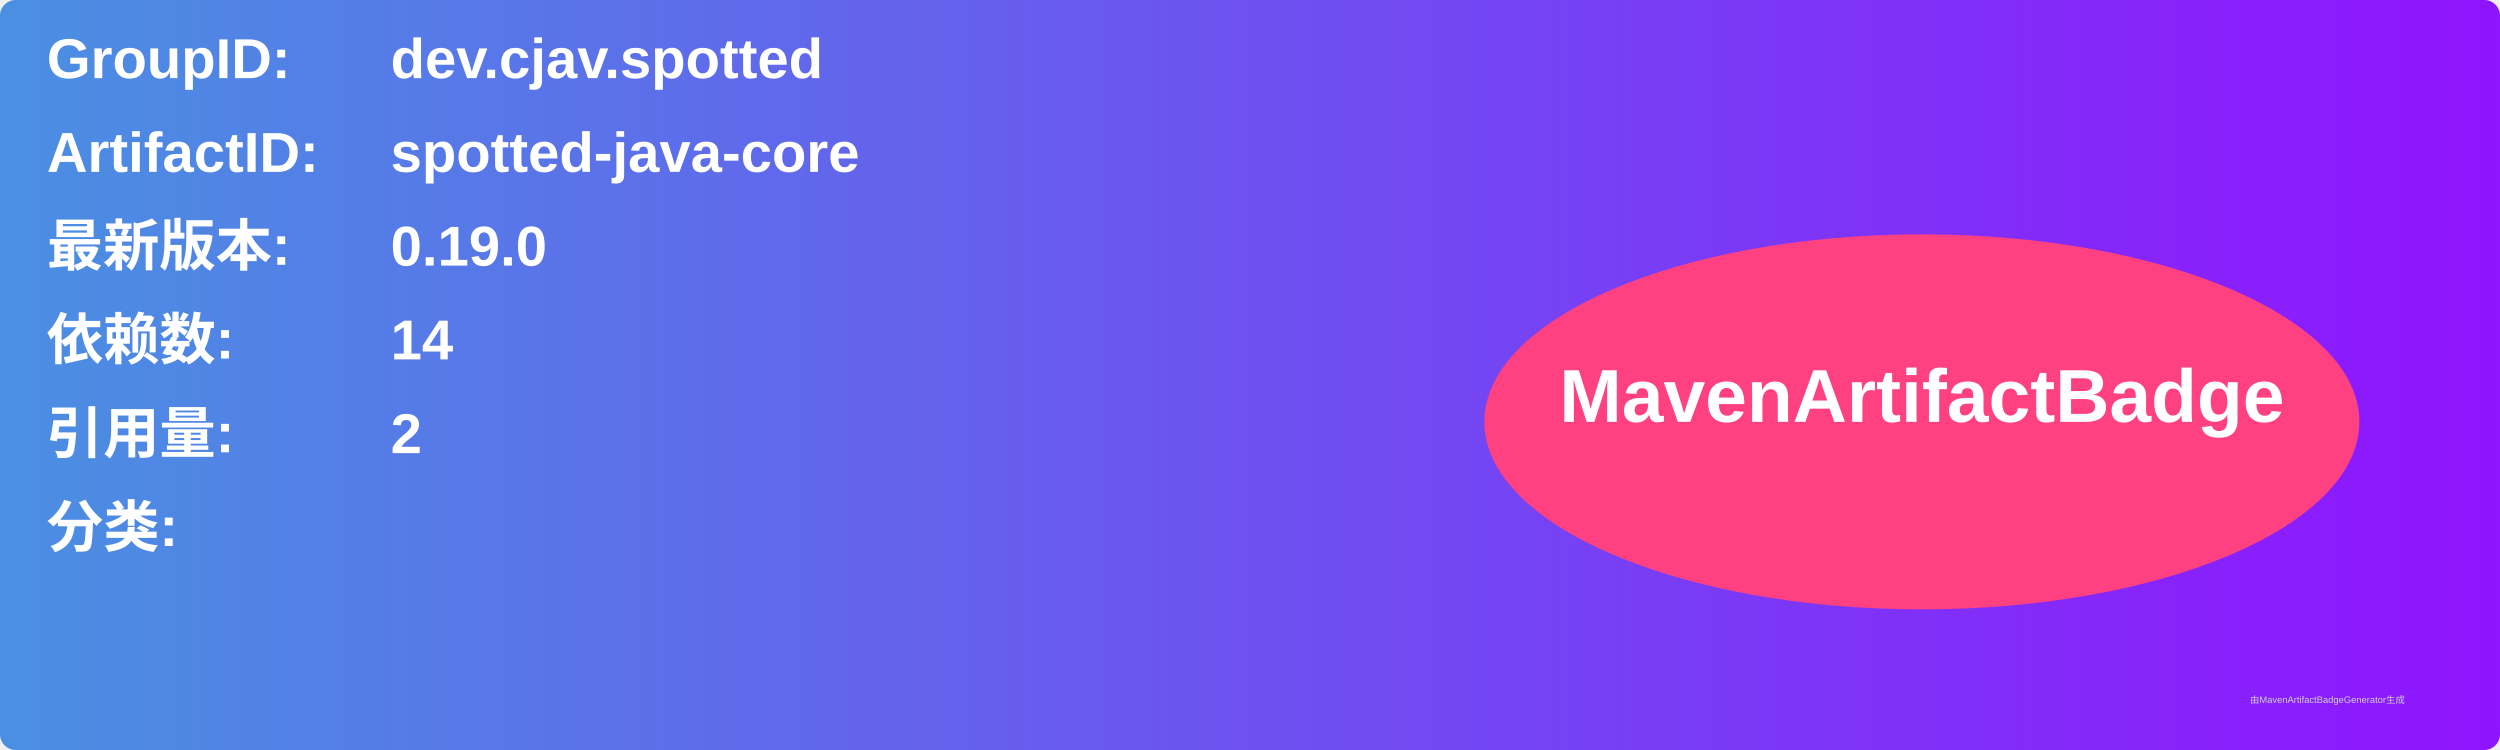
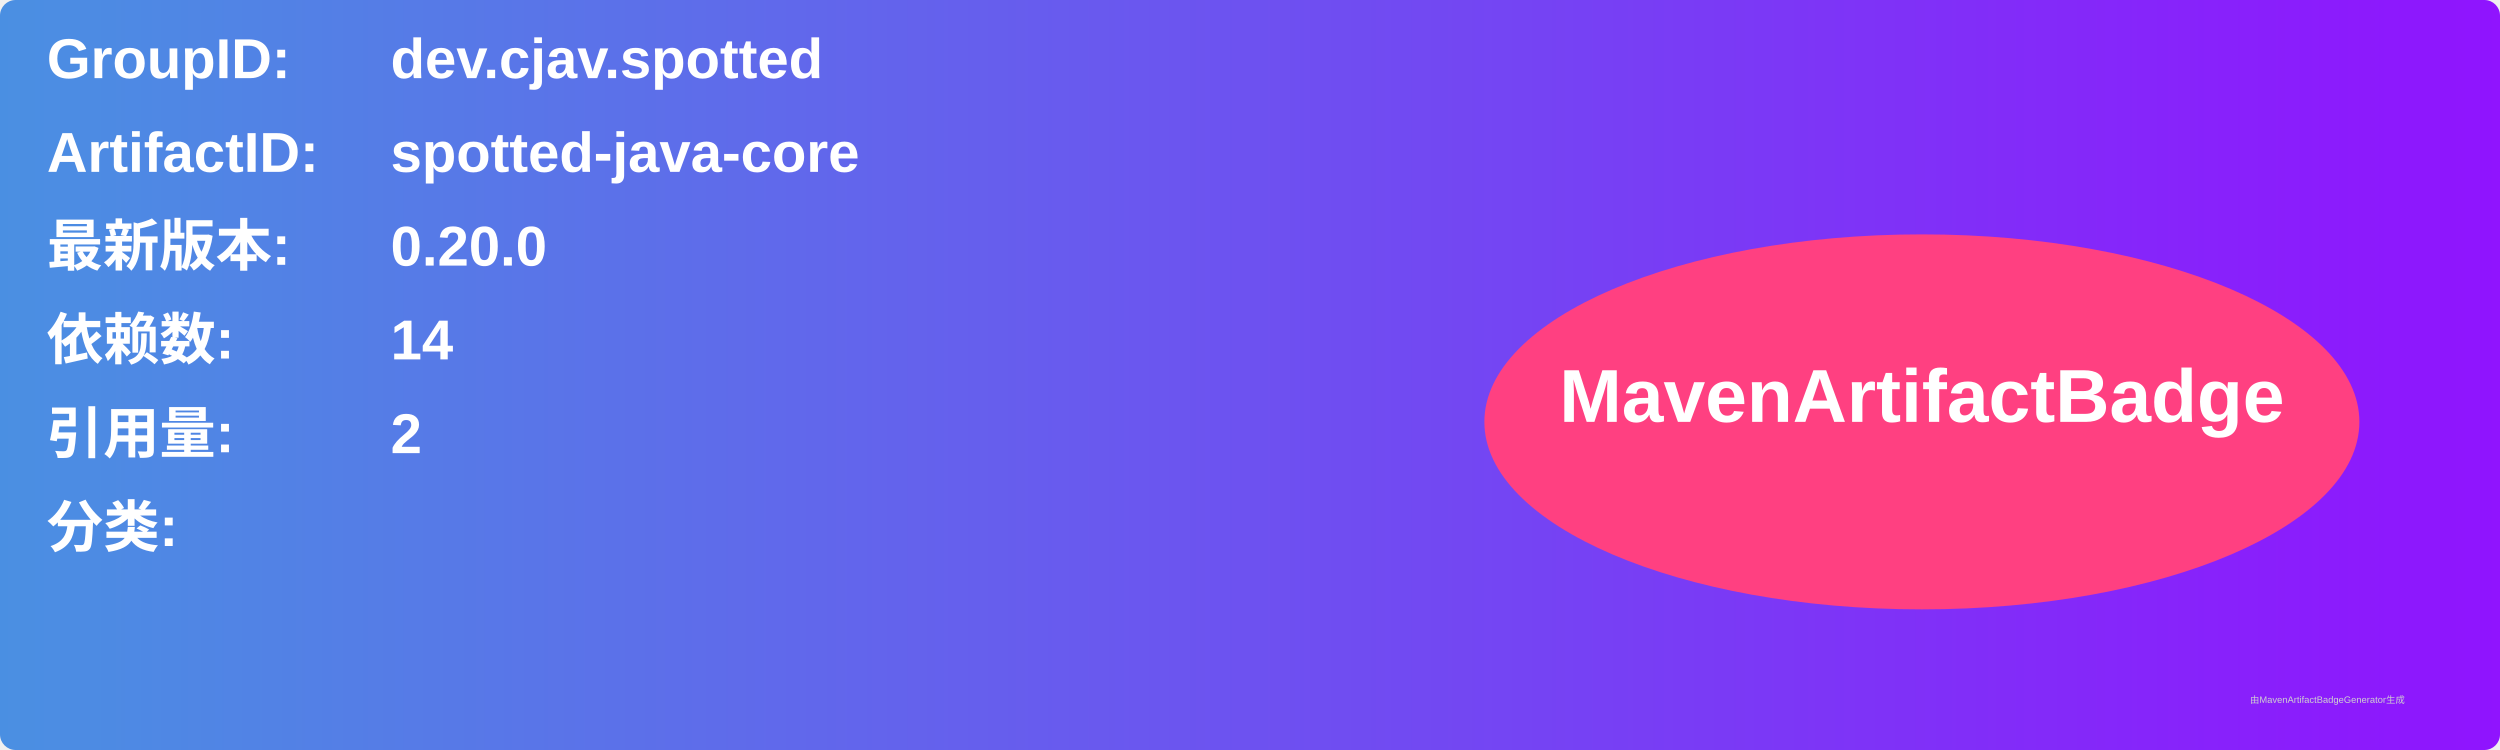
<svg xmlns="http://www.w3.org/2000/svg" width="800" height="240" viewBox="0 0 800 240">
  <linearGradient id="grad" x1="0%" y1="0%" x2="100%" y2="0%">
    <stop offset="0%" stop-color="#4a90e2" />
    <stop offset="100%" stop-color="#9013fe" />
  </linearGradient>
  <rect width="100%" height="100%" rx="5" ry="5" fill="url(#grad)" />
  <g transform="translate(15, 15)">
    <text x="0" y="10" font-family="Arial" font-size="18" fill="white" font-weight="bold" width="260">GroupID:</text>
    <text x="110" y="10" font-family="Arial" font-size="18" fill="white" font-weight="bold" width="460">dev.cjav.spotted</text>
    <text x="0" y="40" font-family="Arial" font-size="18" fill="white" font-weight="bold" width="260">ArtifactID:</text>
    <text x="110" y="40" font-family="Arial" font-size="18" fill="white" font-weight="bold" width="460">spotted-java-core</text>
    <text x="0" y="70" font-family="Arial" font-size="18" fill="white" font-weight="bold">最新版本:</text>
    <text x="110" y="70" font-family="Arial" font-size="18" fill="white" font-weight="bold">
-       <tspan font-weight="bold">0.19.0</tspan>
+       <tspan font-weight="bold">0.20.0</tspan>
    </text>
    <text x="0" y="100" font-family="Arial" font-size="18" fill="white" font-weight="bold">依赖数: </text>
    <text x="110" y="100" font-family="Arial" font-size="18" fill="white">
      <tspan font-weight="bold">14</tspan>
    </text>
    <text x="0" y="130" font-family="Arial" font-size="18" fill="white" font-weight="bold">引用量: </text>
    <text x="110" y="130" font-family="Arial" font-size="18" fill="white">
      <tspan font-weight="bold">2</tspan>
    </text>
    <text x="0" y="160" font-family="Arial" font-size="18" fill="white" font-weight="bold">分类:</text>
    <text x="10" y="190" font-family="Arial" font-size="10" fill="white">
      <tspan font-weight="bold" />
    </text>
    <ellipse cx="600" cy="120" rx="140" ry="60" fill="#ff4081" />
    <text x="600" y="120" text-anchor="middle" font-family="Arial" font-size="24" fill="white" font-weight="bold">MavenArtifactBadge</text>
  </g>
  <text x="720" y="225" font-family="Arial" font-size="3" fill="#d0d0d0">由MavenArtifactBadgeGenerator生成</text>
</svg>
